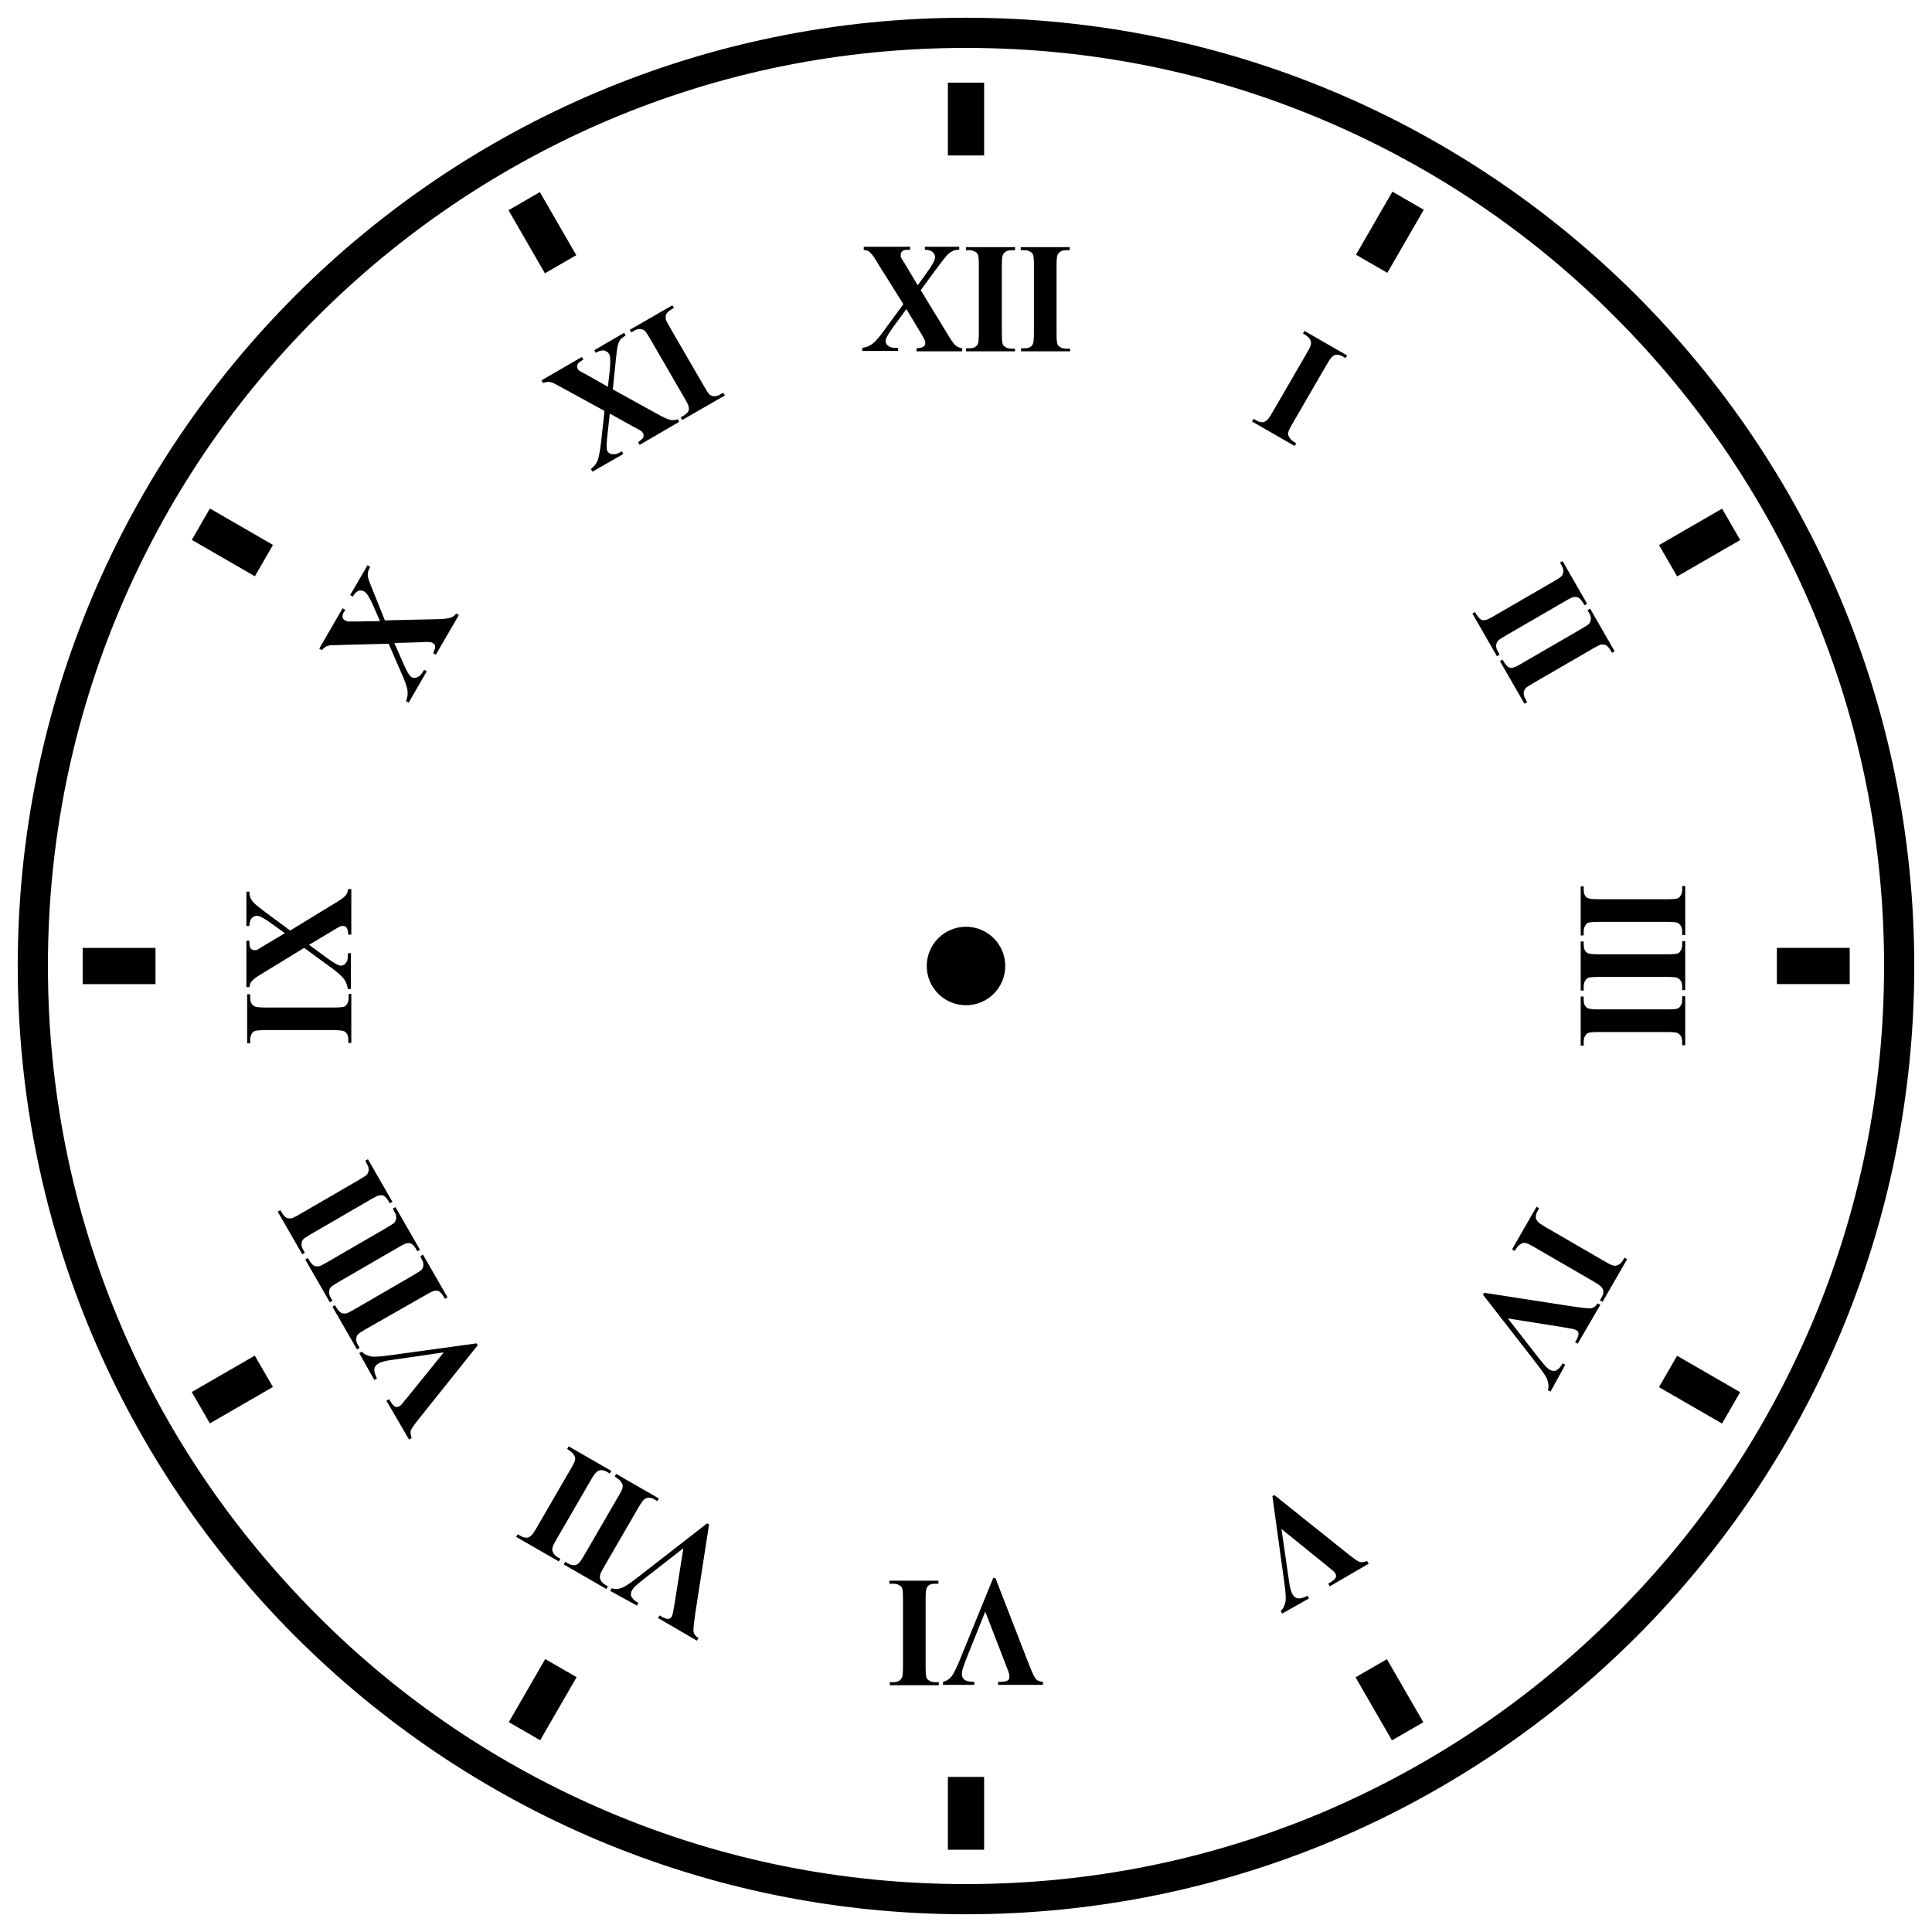
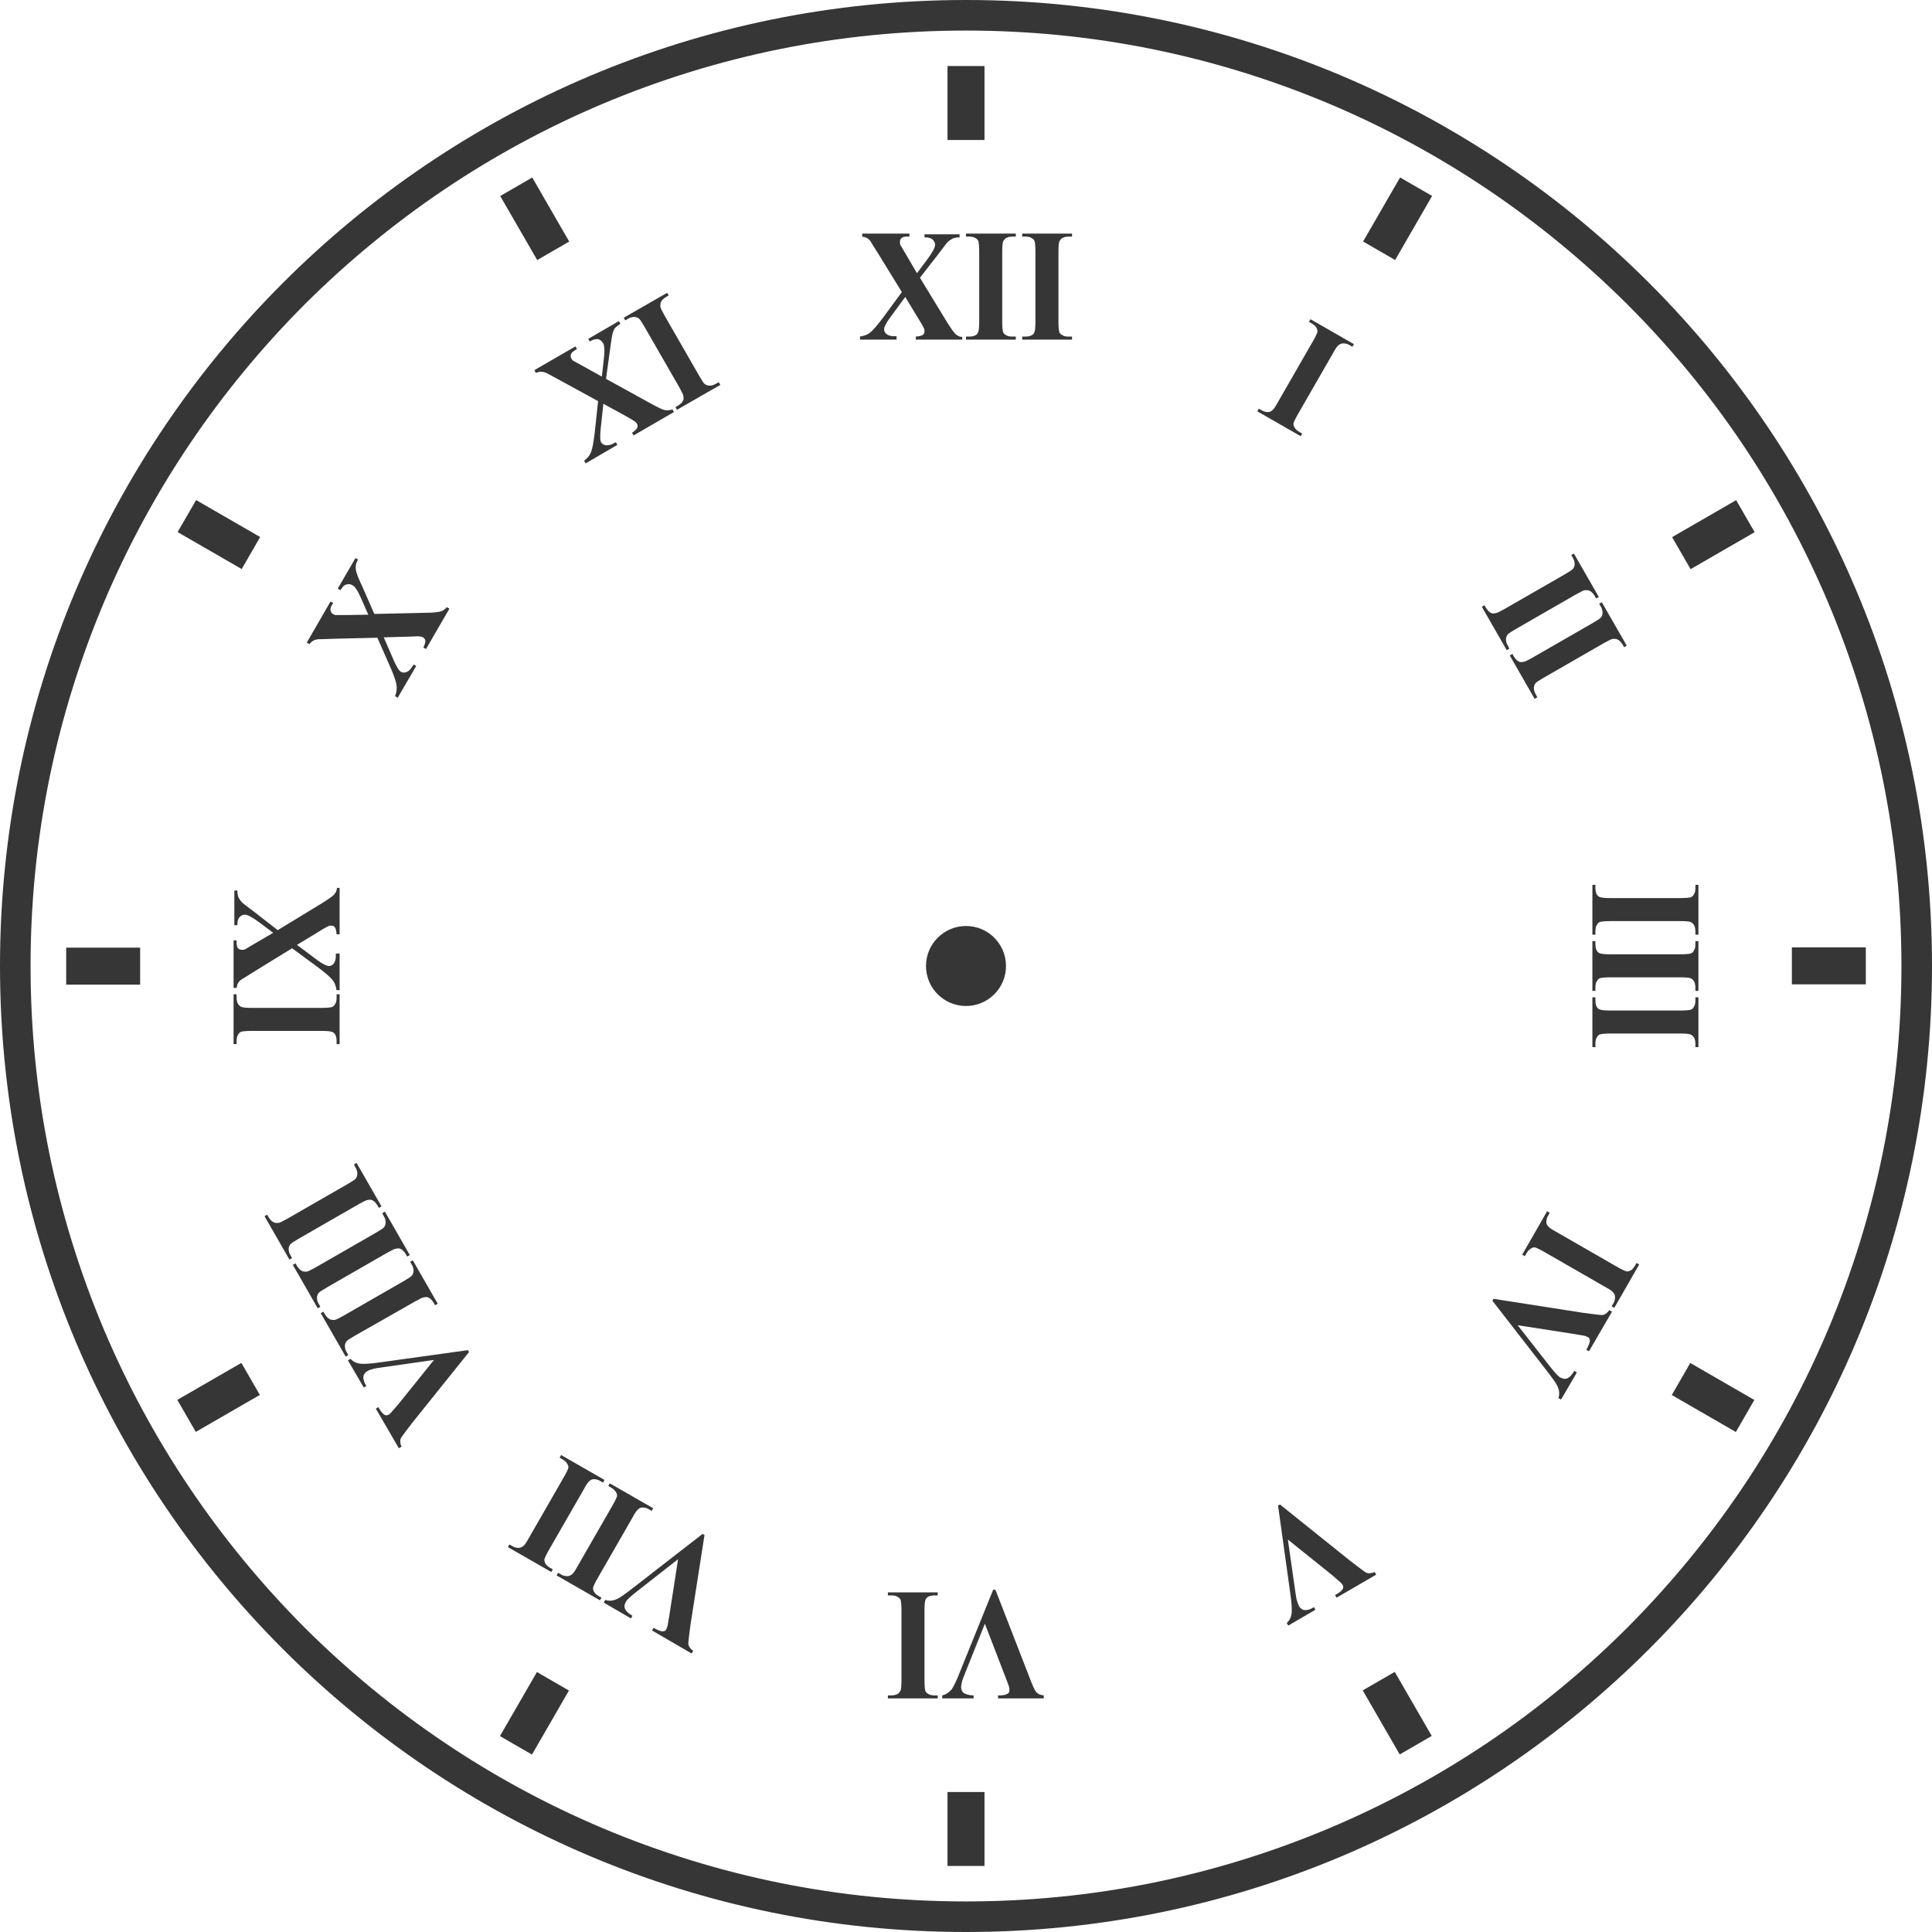
- <svg xmlns="http://www.w3.org/2000/svg" version="1.1" id="icon" x="0px" y="0px" viewBox="0 0 512 512" style="enable-background:new 0 0 512 512;" xml:space="preserve">
+ <svg xmlns="http://www.w3.org/2000/svg" version="1.1" id="icon" x="0" y="0" viewBox="0 0 512 512" xml:space="preserve">
+   <style type="text/css">.st0{fill:#363636}</style>
+   <circle class="st0" cx="256" cy="256" r="10.6" />
+   <path class="st0" d="M256 8.1c33.5 0 65.9 6.6 96.5 19.5 29.5 12.5 56 30.4 78.8 53.1 22.8 22.8 40.6 49.3 53.1 78.8 12.9 30.6 19.5 63 19.5 96.5s-6.6 65.9-19.5 96.5c-12.5 29.5-30.4 56-53.1 78.8-22.8 22.8-49.3 40.6-78.8 53.1-30.6 12.9-63 19.5-96.5 19.5s-65.9-6.6-96.5-19.5c-29.5-12.5-56-30.4-78.8-53.1C58 408.5 40.1 382 27.6 352.5c-12.9-30.6-19.5-63-19.5-96.5s6.6-65.9 19.5-96.5c12.5-29.5 30.4-56 53.1-78.8C103.5 58 130 40.1 159.5 27.6c30.6-12.9 63-19.5 96.5-19.5m0-8.1C114.6 0 0 114.6 0 256s114.6 256 256 256 256-114.6 256-256S397.4 0 256 0z" />
+   <path class="st0" d="M251.1 17.5h9.8v19.6h-9.8zM251.1 474.9h9.8v19.6h-9.8z" />
+   <path transform="rotate(-90 27.339 256)" class="st0" d="M22.4 246.2h9.8v19.6h-9.8z" />
+   <path transform="rotate(-90 484.661 256)" class="st0" d="M479.8 246.2h9.8v19.6h-9.8z" />
+   <path transform="rotate(-60 57.973 141.673)" class="st0" d="M53.1 131.9h9.8v19.6h-9.8z" />
+   <path transform="rotate(-60 454.032 370.344)" class="st0" d="M449.1 360.5h9.8v19.6h-9.8z" />
+   <path transform="rotate(-150 141.673 454.032)" class="st0" d="M136.8 444.2h9.8v19.6h-9.8z" />
+   <path transform="rotate(-150 370.335 57.973)" class="st0" d="M365.4 48.2h9.8v19.6h-9.8z" />
+   <path transform="rotate(-30 141.665 57.98)" class="st0" d="M136.8 48.2h9.8v19.6h-9.8z" />
+   <path transform="rotate(-30 370.304 454.038)" class="st0" d="M365.4 444.2h9.8v19.6h-9.8z" />
+   <path transform="rotate(-120 57.97 370.334)" class="st0" d="M53.1 360.5h9.8v19.6h-9.8z" />
+   <path transform="rotate(-120 454.028 141.676)" class="st0" d="M449.1 131.9h9.8v19.6h-9.8z" />
  <g>
-     <circle cx="256" cy="256" r="10.4" />
-     <path d="M256,12.7c32.9,0,64.7,6.4,94.7,19.1c29,12.3,55,29.8,77.3,52.2c22.3,22.3,39.9,48.4,52.2,77.3   c12.7,30,19.1,61.9,19.1,94.7s-6.4,64.7-19.1,94.7c-12.3,29-29.8,55-52.2,77.3c-22.3,22.3-48.4,39.9-77.3,52.2   c-30,12.7-61.9,19.1-94.7,19.1s-64.7-6.4-94.7-19.1c-29-12.3-55-29.8-77.3-52.2S44,379.7,31.8,350.7c-12.7-30-19.1-61.9-19.1-94.7   s6.4-64.7,19.1-94.7c12.3-29,29.8-55,52.2-77.3c22.3-22.3,48.4-39.9,77.3-52.2C191.3,19.1,223.1,12.7,256,12.7 M256,4.7   C117.2,4.7,4.7,117.2,4.7,256S117.2,507.3,256,507.3S507.3,394.8,507.3,256S394.8,4.7,256,4.7L256,4.7z" />
+     <path class="st0" d="M243.8 73.6l7 11.5c1.2 1.9 2 3.1 2.5 3.5.5.4 1.1.7 1.7.7v.7h-12.3v-.8c1-.1 1.6-.2 1.9-.5.3-.2.4-.6.4-.9 0-.2 0-.5-.1-.7-.2-.4-.6-1.2-1.3-2.3l-3.7-6.1L236 84c-1.2 1.6-1.7 2.7-1.7 3.2 0 .4.1.8.4 1.1.3.3.7.6 1.3.7.3.1.8.1 1.6.1v.9h-9.7v-.8c1.1-.2 2-.5 2.6-1 .8-.6 2-2 3.5-4l5-6.8-6.4-10.4c-1.1-1.7-1.7-2.7-1.8-2.9-.3-.5-.7-.8-1-1-.3-.2-.8-.3-1.3-.4v-.8H241v.8h-.6c-.7 0-1.2.1-1.5.4-.3.3-.4.6-.4 1 0 .3 0 .6.1.8l1.3 2.2 3.1 5.3 2.7-3.6c1.4-1.9 2.1-3.2 2.1-3.9 0-.4-.1-.7-.3-1-.2-.3-.5-.6-.8-.7-.4-.2-.9-.3-1.7-.3v-.8h9.3v.8c-.7 0-1.3.1-1.8.3-.4.2-.9.5-1.4 1-.3.3-1.1 1.4-2.4 3.1l-4.9 6.3zM269.2 89.3v.7H256v-.8h.8c.7 0 1.3-.1 1.8-.4.3-.2.6-.5.7-1 .1-.3.2-1.2.2-2.6V66.7c0-1.4-.1-2.3-.2-2.7-.1-.4-.4-.7-.8-.9-.4-.3-1-.4-1.7-.4h-.8v-.8h13.2v.8h-.8c-.7 0-1.3.1-1.8.4-.3.2-.6.5-.8 1-.1.3-.2 1.2-.2 2.6v18.5c0 1.4.1 2.3.2 2.7.1.4.4.7.8.9.4.3 1 .4 1.7.4h.9zM284.1 89.3v.7h-13.2v-.8h.8c.7 0 1.3-.1 1.8-.4.3-.2.6-.5.7-1 .1-.3.2-1.2.2-2.6V66.7c0-1.4-.1-2.3-.2-2.7-.1-.4-.4-.7-.8-.9-.4-.3-1-.4-1.7-.4h-.8v-.8h13.2v.8h-.8c-.7 0-1.3.1-1.8.4-.3.2-.6.5-.8 1-.1.3-.2 1.2-.2 2.6v18.5c0 1.4.1 2.3.2 2.7.1.4.4.7.8.9.4.3 1 .4 1.7.4h.9zM345.1 114.9l-.4.7-11.5-6.6.4-.7.7.4c.6.4 1.2.5 1.8.5.4 0 .8-.2 1.1-.5.3-.2.8-.9 1.5-2.2l9.2-16c.7-1.2 1.1-2.1 1.2-2.4.1-.4 0-.8-.2-1.2-.2-.4-.6-.8-1.3-1.2l-.7-.4.4-.7 11.5 6.6-.4.7-.7-.4c-.6-.4-1.2-.5-1.8-.5-.4 0-.8.2-1.2.5-.3.2-.8.9-1.5 2.2l-9.2 16c-.7 1.2-1.1 2.1-1.2 2.4-.1.4 0 .8.3 1.2.2.4.6.8 1.3 1.2l.7.4zM400 171.9l-.7.4-6.6-11.5.7-.4.4.7c.4.6.8 1.1 1.3 1.3.3.2.7.2 1.2.1.4 0 1.1-.4 2.4-1.1l16-9.2c1.2-.7 2-1.2 2.2-1.5.2-.3.4-.7.4-1.2s-.1-1.1-.5-1.7l-.4-.7.7-.4 6.6 11.5-.7.4-.4-.7c-.4-.6-.8-1.1-1.3-1.3-.3-.2-.7-.2-1.2-.2-.4 0-1.1.4-2.4 1.1l-16 9.2c-1.2.7-2 1.2-2.2 1.5-.2.3-.4.7-.4 1.2s.1 1.1.5 1.7l.4.8zM407.4 184.8l-.7.4-6.6-11.5.7-.4.4.7c.4.6.8 1.1 1.3 1.3.3.2.7.2 1.2.1.4 0 1.1-.4 2.4-1.1l16-9.2c1.2-.7 2-1.2 2.2-1.5.2-.3.4-.7.4-1.2s-.1-1.1-.5-1.7l-.4-.7.7-.4 6.6 11.5-.7.4-.4-.7c-.4-.6-.8-1.1-1.3-1.3-.3-.2-.7-.2-1.2-.2-.4 0-1.1.4-2.4 1.1l-16 9.2c-1.2.7-2 1.2-2.2 1.5-.2.3-.4.7-.4 1.2s.1 1.1.5 1.7l.4.8zM422.7 247.7h-.7v-13.2h.8v.8c0 .7.1 1.3.4 1.8.2.3.5.6 1 .7.3.1 1.2.2 2.6.2h18.5c1.4 0 2.3-.1 2.7-.2.4-.1.7-.4.9-.8.3-.4.4-1 .4-1.7v-.8h.8v13.2h-.8v-.8c0-.7-.1-1.3-.4-1.8-.2-.3-.5-.6-1-.8-.3-.1-1.2-.2-2.6-.2h-18.5c-1.4 0-2.3.1-2.7.2-.4.1-.7.4-.9.8-.3.4-.4 1-.4 1.7v.9zM422.7 262.6h-.7v-13.2h.8v.8c0 .7.1 1.3.4 1.8.2.3.5.6 1 .7.3.1 1.2.2 2.6.2h18.5c1.4 0 2.3-.1 2.7-.2.4-.1.7-.4.9-.8.3-.4.4-1 .4-1.7v-.8h.8v13.2h-.8v-.8c0-.7-.1-1.3-.4-1.8-.2-.3-.5-.6-1-.8-.3-.1-1.2-.2-2.6-.2h-18.5c-1.4 0-2.3.1-2.7.2-.4.1-.7.4-.9.8-.3.4-.4 1-.4 1.7v.9zM422.7 277.5h-.7v-13.2h.8v.8c0 .7.1 1.3.4 1.8.2.3.5.6 1 .7.3.1 1.2.2 2.6.2h18.5c1.4 0 2.3-.1 2.7-.2.4-.1.7-.4.9-.8.3-.4.4-1 .4-1.7v-.8h.8v13.2h-.8v-.8c0-.7-.1-1.3-.4-1.8-.2-.3-.5-.6-1-.8-.3-.1-1.2-.2-2.6-.2h-18.5c-1.4 0-2.3.1-2.7.2-.4.1-.7.4-.9.8-.3.4-.4 1-.4 1.7v.9zM404.1 332.9l-.7-.4L410 321l.7.4-.4.7c-.4.6-.5 1.2-.5 1.8 0 .4.2.8.5 1.1.2.3.9.8 2.2 1.5l16 9.2c1.2.7 2.1 1.1 2.4 1.2.4.1.8 0 1.2-.2.4-.2.8-.6 1.2-1.3l.4-.7.7.4-6.6 11.5-.7-.4.4-.7c.4-.6.5-1.2.5-1.8 0-.4-.2-.8-.5-1.2-.2-.3-.9-.8-2.2-1.5l-16-9.2c-1.2-.7-2.1-1.1-2.4-1.2-.4-.1-.8 0-1.2.3-.4.2-.8.6-1.2 1.3l-.4.7zM413.7 370.9l-.7-.4c.3-.9.3-1.9-.2-3-.3-.8-1.4-2.3-3.1-4.5l-14.2-18.3.3-.5 23.7 3.7c2.9.4 4.6.6 5.2.6.6-.1 1.2-.5 1.8-1.3l.7.4-6.1 10.5-.7-.4.2-.4c.5-.9.8-1.7.7-2.2 0-.4-.2-.6-.6-.8-.2-.1-.5-.2-.8-.3-.3-.1-1.3-.2-2.9-.5l-14.8-2.3 8.3 10.6c1 1.3 1.7 2.1 2.1 2.5.4.4.7.7 1 .8.4.2.7.3 1.1.3.4 0 .7-.1 1.1-.4.5-.3.9-.9 1.4-1.7l.7.4-4.2 7.2zM341.4 430.8l-.4-.7c.7-.6 1.2-1.5 1.3-2.7.1-.9 0-2.7-.4-5.4l-3.2-23 .5-.3 18.7 15c2.3 1.8 3.7 2.8 4.2 3.1.5.2 1.3.2 2.2-.2l.4.7-10.5 6.1-.4-.7.4-.2c.9-.5 1.5-1.1 1.7-1.5.1-.3.1-.7-.1-1-.1-.2-.3-.4-.6-.7-.3-.2-1-.9-2.2-1.9l-11.7-9.4 1.9 13.3c.2 1.6.4 2.7.6 3.2s.3.9.5 1.2c.2.4.5.6.8.8.3.2.7.2 1.1.2.6-.1 1.3-.3 2-.8l.4.7-7.2 4.2z" />
    <g>
-       <rect x="251.2" y="21.9" width="9.6" height="19.3" />
-       <rect x="251.2" y="470.9" width="9.6" height="19.3" />
-       <rect x="26.7" y="246.4" transform="matrix(4.488149e-011 -1 1 4.488149e-011 -224.4929 287.5071)" width="9.6" height="19.3" />
-       <rect x="475.7" y="246.4" transform="matrix(4.497564e-011 -1 1 4.497564e-011 224.4929 736.4929)" width="9.6" height="19.3" />
-       <rect x="56.8" y="134.1" transform="matrix(0.5 -0.866 0.866 0.5 -93.7025 125.2096)" width="9.6" height="19.3" />
-       <rect x="445.6" y="358.6" transform="matrix(0.5 -0.866 0.866 0.5 -93.7025 574.1954)" width="9.6" height="19.3" />
-       <rect x="138.9" y="440.8" transform="matrix(-0.866 -0.5 0.5 -0.866 43.0396 912.3654)" width="9.6" height="19.3" />
-       <rect x="363.4" y="52" transform="matrix(-0.866 -0.5 0.5 -0.866 656.3654 299.0396)" width="9.6" height="19.3" />
-       <rect x="138.9" y="52" transform="matrix(0.866 -0.5 0.5 0.866 -11.5324 80.1274)" width="9.6" height="19.3" />
-       <rect x="363.4" y="440.8" transform="matrix(0.866 -0.5 0.5 0.866 -175.8726 244.4676)" width="9.6" height="19.3" />
-       <rect x="56.8" y="358.6" transform="matrix(-0.5 -0.866 0.866 -0.5 -226.5355 605.7025)" width="9.6" height="19.3" />
-       <rect x="445.6" y="134.1" transform="matrix(-0.5 -0.866 0.866 -0.5 551.1306 605.7025)" width="9.6" height="19.3" />
+       <path class="st0" d="M249.7 450.1v-.8c.9-.2 1.7-.7 2.5-1.6.5-.7 1.3-2.3 2.3-4.9l8.7-21.5h.6l8.7 22.4c1 2.7 1.7 4.3 2.1 4.7.4.5 1 .8 2 .9v.8h-12.1v-.8h.4c1.1 0 1.8-.2 2.2-.5.3-.2.4-.5.4-.9 0-.2 0-.5-.1-.9-.1-.3-.4-1.2-1-2.7l-5.4-14-5 12.5c-.6 1.5-1 2.5-1.1 3-.1.5-.2.9-.2 1.3s.1.8.3 1.1c.2.3.5.6.9.7.5.2 1.2.4 2.1.4v.8h-8.3zM235.3 422.7v-.7h13.2v.8h-.8c-.7 0-1.3.1-1.8.4-.3.2-.6.5-.7 1-.1.3-.2 1.2-.2 2.6v18.5c0 1.4.1 2.3.2 2.7.1.4.4.7.8.9.4.3 1 .4 1.7.4h.8v.8h-13.2v-.8h.8c.7 0 1.3-.1 1.8-.4.3-.2.6-.5.8-1 .1-.3.2-1.2.2-2.6v-18.5c0-1.4-.1-2.3-.2-2.7-.1-.4-.4-.7-.8-.9-.4-.3-1-.4-1.7-.4h-.9z" />
    </g>
    <g>
-       <g>
-         <path d="M244,76.9l6.9,11.3c1.1,1.9,1.9,3,2.4,3.4c0.5,0.4,1.1,0.6,1.7,0.7v0.8h-12.1v-0.8c1-0.1,1.6-0.2,1.9-0.5     c0.3-0.2,0.4-0.5,0.4-0.9c0-0.2,0-0.5-0.1-0.7c-0.2-0.4-0.6-1.2-1.3-2.3l-3.6-6l-3.8,5.2c-1.1,1.6-1.7,2.6-1.7,3.2     c0,0.4,0.1,0.8,0.4,1.1c0.3,0.3,0.7,0.6,1.3,0.7c0.3,0.1,0.8,0.1,1.6,0.1v0.8h-9.5v-0.8c1.1-0.2,1.9-0.5,2.6-1     c0.8-0.6,2-1.9,3.4-3.9l4.9-6.7L233,70.4c-1-1.7-1.6-2.6-1.8-2.8c-0.3-0.4-0.7-0.8-1-1c-0.3-0.2-0.8-0.3-1.3-0.4v-0.8h12.3v0.8     h-0.6c-0.7,0-1.2,0.1-1.5,0.4c-0.3,0.3-0.4,0.6-0.4,0.9c0,0.3,0,0.6,0.1,0.8l1.3,2.1l3.1,5.2l2.6-3.6c1.3-1.8,2-3.1,2-3.8     c0-0.4-0.1-0.7-0.3-1c-0.2-0.3-0.5-0.6-0.8-0.7c-0.4-0.2-0.9-0.3-1.6-0.3v-0.8h9.1v0.8c-0.7,0-1.3,0.1-1.7,0.3     c-0.4,0.2-0.9,0.5-1.4,1c-0.3,0.3-1.1,1.3-2.4,3L244,76.9z" />
-         <path d="M269,92.3v0.8h-13v-0.8h0.8c0.7,0,1.3-0.1,1.7-0.4c0.3-0.2,0.6-0.5,0.7-1c0.1-0.3,0.2-1.2,0.2-2.6V70.2     c0-1.4-0.1-2.3-0.2-2.6c-0.1-0.4-0.4-0.7-0.8-0.9c-0.4-0.3-1-0.4-1.7-0.4H256v-0.8h13v0.8h-0.8c-0.7,0-1.3,0.1-1.7,0.4     c-0.3,0.2-0.6,0.5-0.8,1c-0.1,0.3-0.2,1.2-0.2,2.6v18.2c0,1.4,0.1,2.3,0.2,2.6c0.1,0.4,0.4,0.7,0.8,0.9c0.4,0.3,1,0.4,1.7,0.4     H269z" />
-         <path d="M283.6,92.3v0.8h-13v-0.8h0.8c0.7,0,1.3-0.1,1.7-0.4c0.3-0.2,0.6-0.5,0.7-1c0.1-0.3,0.2-1.2,0.2-2.6V70.2     c0-1.4-0.1-2.3-0.2-2.6c-0.1-0.4-0.4-0.7-0.8-0.9c-0.4-0.3-1-0.4-1.7-0.4h-0.8v-0.8h13v0.8h-0.8c-0.7,0-1.3,0.1-1.7,0.4     c-0.3,0.2-0.6,0.5-0.8,1c-0.1,0.3-0.2,1.2-0.2,2.6v18.2c0,1.4,0.1,2.3,0.2,2.6c0.1,0.4,0.4,0.7,0.8,0.9c0.4,0.3,1,0.4,1.7,0.4     H283.6z" />
-       </g>
-       <g>
-         <path d="M343.5,117.5l-0.4,0.7l-11.3-6.5l0.4-0.7l0.7,0.4c0.6,0.4,1.2,0.5,1.7,0.5c0.4,0,0.7-0.2,1.1-0.5     c0.3-0.2,0.8-0.9,1.5-2.1l9.1-15.7c0.7-1.2,1.1-2,1.1-2.4c0.1-0.4,0-0.8-0.2-1.2c-0.2-0.4-0.6-0.8-1.2-1.2l-0.7-0.4l0.4-0.7     l11.3,6.5l-0.4,0.7l-0.7-0.4c-0.6-0.4-1.2-0.5-1.7-0.5c-0.4,0-0.8,0.2-1.1,0.5c-0.3,0.2-0.8,0.9-1.5,2.1l-9.1,15.7     c-0.7,1.2-1.1,2-1.1,2.4c-0.1,0.4,0,0.8,0.3,1.2c0.2,0.4,0.6,0.8,1.2,1.2L343.5,117.5z" />
-       </g>
-       <g>
-         <path d="M397.4,173.5l-0.7,0.4l-6.5-11.3l0.7-0.4l0.4,0.7c0.4,0.6,0.8,1.1,1.2,1.3c0.3,0.2,0.7,0.2,1.2,0.1     c0.3,0,1.1-0.4,2.3-1.1l15.7-9.1c1.2-0.7,2-1.2,2.2-1.5c0.2-0.3,0.4-0.7,0.4-1.2c0-0.5-0.1-1-0.5-1.6l-0.4-0.7l0.7-0.4l6.5,11.3     l-0.7,0.4l-0.4-0.7c-0.4-0.6-0.8-1.1-1.2-1.3c-0.3-0.2-0.7-0.2-1.2-0.2c-0.3,0-1.1,0.4-2.3,1.1l-15.7,9.1c-1.2,0.7-2,1.2-2.2,1.5     c-0.2,0.3-0.4,0.7-0.4,1.2c0,0.5,0.1,1,0.5,1.6L397.4,173.5z" />
-         <path d="M404.7,186.1l-0.7,0.4l-6.5-11.3l0.7-0.4l0.4,0.7c0.4,0.6,0.8,1.1,1.2,1.3c0.3,0.2,0.7,0.2,1.2,0.1     c0.3,0,1.1-0.4,2.3-1.1l15.7-9.1c1.2-0.7,2-1.2,2.2-1.5c0.2-0.3,0.4-0.7,0.4-1.2c0-0.5-0.1-1-0.5-1.6l-0.4-0.7l0.7-0.4l6.5,11.3     l-0.7,0.4l-0.4-0.7c-0.4-0.6-0.8-1.1-1.2-1.3c-0.3-0.2-0.7-0.2-1.2-0.2c-0.3,0-1.1,0.4-2.3,1.1l-15.7,9.1c-1.2,0.7-2,1.2-2.2,1.5     c-0.2,0.3-0.4,0.7-0.4,1.2c0,0.5,0.1,1,0.5,1.6L404.7,186.1z" />
-       </g>
-       <g>
-         <path d="M419.7,247.9h-0.8v-13h0.8v0.8c0,0.7,0.1,1.3,0.4,1.7c0.2,0.3,0.5,0.6,1,0.7c0.3,0.1,1.2,0.2,2.6,0.2h18.2     c1.4,0,2.3-0.1,2.6-0.2c0.4-0.1,0.7-0.4,0.9-0.8c0.3-0.4,0.4-1,0.4-1.7v-0.8h0.8v13h-0.8v-0.8c0-0.7-0.1-1.3-0.4-1.7     c-0.2-0.3-0.5-0.6-1-0.8c-0.3-0.1-1.2-0.2-2.6-0.2h-18.2c-1.4,0-2.3,0.1-2.6,0.2c-0.4,0.1-0.7,0.4-0.9,0.8     c-0.3,0.4-0.4,1-0.4,1.7V247.9z" />
-         <path d="M419.7,262.5h-0.8v-13h0.8v0.8c0,0.7,0.1,1.3,0.4,1.7c0.2,0.3,0.5,0.6,1,0.7c0.3,0.1,1.2,0.2,2.6,0.2h18.2     c1.4,0,2.3-0.1,2.6-0.2c0.4-0.1,0.7-0.4,0.9-0.8c0.3-0.4,0.4-1,0.4-1.7v-0.8h0.8v13h-0.8v-0.8c0-0.7-0.1-1.3-0.4-1.7     c-0.2-0.3-0.5-0.6-1-0.8c-0.3-0.1-1.2-0.2-2.6-0.2h-18.2c-1.4,0-2.3,0.1-2.6,0.2c-0.4,0.1-0.7,0.4-0.9,0.8     c-0.3,0.4-0.4,1-0.4,1.7V262.5z" />
-         <path d="M419.7,277.1h-0.8v-13h0.8v0.8c0,0.7,0.1,1.3,0.4,1.7c0.2,0.3,0.5,0.6,1,0.7c0.3,0.1,1.2,0.2,2.6,0.2h18.2     c1.4,0,2.3-0.1,2.6-0.2c0.4-0.1,0.7-0.4,0.9-0.8c0.3-0.4,0.4-1,0.4-1.7v-0.8h0.8v13h-0.8v-0.8c0-0.7-0.1-1.3-0.4-1.7     c-0.2-0.3-0.5-0.6-1-0.8c-0.3-0.1-1.2-0.2-2.6-0.2h-18.2c-1.4,0-2.3,0.1-2.6,0.2c-0.4,0.1-0.7,0.4-0.9,0.8     c-0.3,0.4-0.4,1-0.4,1.7V277.1z" />
-       </g>
-       <g>
-         <path d="M401.4,331.5l-0.7-0.4l6.5-11.3l0.7,0.4l-0.4,0.7c-0.4,0.6-0.5,1.2-0.5,1.7c0,0.4,0.2,0.7,0.5,1.1     c0.2,0.3,0.9,0.8,2.1,1.5l15.7,9.1c1.2,0.7,2,1.1,2.4,1.1c0.4,0.1,0.8,0,1.2-0.2c0.4-0.2,0.8-0.6,1.2-1.2l0.4-0.7l0.7,0.4     l-6.5,11.3l-0.7-0.4l0.4-0.7c0.4-0.6,0.5-1.2,0.5-1.7c0-0.4-0.2-0.8-0.5-1.1c-0.2-0.3-0.9-0.8-2.1-1.5l-15.7-9.1     c-1.2-0.7-2-1.1-2.4-1.1c-0.4-0.1-0.8,0-1.2,0.3c-0.4,0.2-0.8,0.6-1.2,1.2L401.4,331.5z" />
-         <path d="M410.9,368.8l-0.7-0.4c0.3-0.9,0.2-1.8-0.2-2.9c-0.3-0.8-1.3-2.2-3-4.4l-14-18l0.3-0.5l23.3,3.6c2.8,0.4,4.5,0.6,5.1,0.5     c0.6-0.1,1.2-0.5,1.7-1.3l0.7,0.4l-6,10.3l-0.7-0.4l0.2-0.3c0.5-0.9,0.8-1.6,0.7-2.1c0-0.3-0.2-0.6-0.6-0.8     c-0.2-0.1-0.5-0.2-0.8-0.3c-0.3-0.1-1.3-0.2-2.8-0.5l-14.5-2.3l8.1,10.4c1,1.2,1.7,2.1,2,2.4c0.4,0.4,0.7,0.6,1,0.8     c0.4,0.2,0.7,0.3,1.1,0.3c0.4,0,0.7-0.1,1-0.4c0.5-0.3,0.9-0.9,1.3-1.6l0.7,0.4L410.9,368.8z" />
-       </g>
-       <g>
-         <path d="M339.8,427.6l-0.4-0.7c0.7-0.6,1.1-1.5,1.3-2.6c0.1-0.8,0-2.6-0.4-5.3l-3.1-22.5l0.5-0.3l18.4,14.7     c2.2,1.8,3.6,2.8,4.1,3c0.5,0.2,1.2,0.1,2.1-0.2l0.4,0.7l-10.3,6l-0.4-0.7l0.3-0.2c0.9-0.5,1.5-1,1.7-1.5c0.1-0.3,0.1-0.6-0.1-1     c-0.1-0.2-0.3-0.4-0.6-0.7c-0.3-0.2-1-0.8-2.2-1.8l-11.5-9.3l1.9,13.1c0.2,1.6,0.4,2.6,0.6,3.1c0.1,0.5,0.3,0.9,0.5,1.2     c0.2,0.4,0.5,0.6,0.8,0.8c0.3,0.2,0.7,0.2,1.1,0.2c0.6-0.1,1.2-0.3,2-0.7l0.4,0.7L339.8,427.6z" />
-       </g>
-       <g>
-         <path d="M249.9,446.5v-0.8c0.9-0.2,1.7-0.7,2.4-1.6c0.5-0.7,1.3-2.3,2.3-4.8l8.6-21.1h0.6l8.5,21.9c1,2.6,1.7,4.2,2.1,4.7     c0.3,0.5,1,0.8,2,0.9v0.8h-11.9v-0.8h0.4c1.1,0,1.8-0.1,2.2-0.4c0.3-0.2,0.4-0.5,0.4-0.9c0-0.2,0-0.5-0.1-0.9     c-0.1-0.3-0.4-1.2-1-2.7l-5.3-13.7l-4.9,12.2c-0.6,1.5-0.9,2.5-1.1,3c-0.1,0.5-0.2,0.9-0.2,1.3c0,0.4,0.1,0.8,0.3,1.1     c0.2,0.3,0.5,0.6,0.9,0.7c0.5,0.2,1.2,0.3,2.1,0.3v0.8H249.9z" />
-         <path d="M235.7,419.7v-0.8h13v0.8h-0.8c-0.7,0-1.3,0.1-1.7,0.4c-0.3,0.2-0.6,0.5-0.7,1c-0.1,0.3-0.2,1.2-0.2,2.6v18.2     c0,1.4,0.1,2.3,0.2,2.6c0.1,0.4,0.4,0.7,0.8,0.9c0.4,0.3,1,0.4,1.7,0.4h0.8v0.8h-13v-0.8h0.8c0.7,0,1.3-0.1,1.7-0.4     c0.3-0.2,0.6-0.5,0.8-1c0.1-0.3,0.2-1.2,0.2-2.6v-18.2c0-1.4-0.1-2.3-0.2-2.6c-0.1-0.4-0.4-0.7-0.8-0.9c-0.4-0.3-1-0.4-1.7-0.4     H235.7z" />
-       </g>
-       <g>
-         <path d="M161.7,421.6l0.4-0.7c0.9,0.3,1.8,0.3,2.9-0.2c0.8-0.3,2.2-1.3,4.4-3l18-14l0.5,0.3l-3.6,23.3c-0.4,2.8-0.6,4.5-0.5,5.1     c0.1,0.6,0.5,1.2,1.3,1.7l-0.4,0.7l-10.3-6l0.4-0.7l0.3,0.2c0.9,0.5,1.6,0.8,2.1,0.7c0.3,0,0.6-0.2,0.8-0.6     c0.1-0.2,0.2-0.5,0.3-0.8c0.1-0.3,0.2-1.3,0.5-2.8l2.3-14.5l-10.4,8.1c-1.2,1-2.1,1.7-2.4,2s-0.6,0.7-0.8,1     c-0.2,0.4-0.3,0.7-0.3,1.1c0,0.4,0.1,0.7,0.4,1c0.3,0.5,0.9,0.9,1.6,1.3l-0.4,0.7L161.7,421.6z" />
-         <path d="M162.9,391.3l0.4-0.7l11.3,6.5l-0.4,0.7l-0.7-0.4c-0.6-0.4-1.2-0.5-1.7-0.5c-0.4,0-0.7,0.2-1.1,0.5     c-0.3,0.2-0.8,0.9-1.5,2.1l-9.1,15.7c-0.7,1.2-1.1,2-1.1,2.4c-0.1,0.4,0,0.8,0.2,1.2c0.2,0.4,0.6,0.8,1.2,1.2l0.7,0.4l-0.4,0.7     l-11.3-6.5l0.4-0.7l0.7,0.4c0.6,0.4,1.2,0.5,1.7,0.5c0.4,0,0.8-0.2,1.1-0.5c0.3-0.2,0.8-0.9,1.5-2.1l9.1-15.7     c0.7-1.2,1.1-2,1.1-2.4c0.1-0.4,0-0.8-0.3-1.2c-0.2-0.4-0.6-0.8-1.2-1.2L162.9,391.3z" />
-         <path d="M150.3,384l0.4-0.7l11.3,6.5l-0.4,0.7l-0.7-0.4c-0.6-0.4-1.2-0.5-1.7-0.5c-0.4,0-0.7,0.2-1.1,0.5     c-0.3,0.2-0.8,0.9-1.5,2.1l-9.1,15.7c-0.7,1.2-1.1,2-1.1,2.4c-0.1,0.4,0,0.8,0.2,1.2c0.2,0.4,0.6,0.8,1.2,1.2l0.7,0.4l-0.4,0.7     l-11.3-6.5l0.4-0.7l0.7,0.4c0.6,0.4,1.2,0.5,1.7,0.5c0.4,0,0.8-0.2,1.1-0.5c0.3-0.2,0.8-0.9,1.5-2.1l9.1-15.7     c0.7-1.2,1.1-2,1.1-2.4c0.1-0.4,0-0.8-0.3-1.2c-0.2-0.4-0.6-0.8-1.2-1.2L150.3,384z" />
-       </g>
-       <g>
-         <path d="M95.2,358.6l0.7-0.4c0.6,0.7,1.5,1.1,2.6,1.3c0.8,0.1,2.6,0,5.3-0.4l22.5-3.1l0.3,0.5l-14.7,18.4c-1.8,2.2-2.8,3.6-3,4.1     c-0.2,0.5-0.1,1.2,0.2,2.1l-0.7,0.4l-6-10.3l0.7-0.4l0.2,0.3c0.5,0.9,1,1.5,1.5,1.7c0.3,0.1,0.6,0.1,1-0.1     c0.2-0.1,0.4-0.3,0.7-0.6c0.2-0.3,0.8-1,1.8-2.2l9.3-11.5l-13.1,1.9c-1.6,0.2-2.6,0.4-3.1,0.6c-0.5,0.1-0.9,0.3-1.2,0.5     c-0.4,0.2-0.6,0.5-0.8,0.8c-0.2,0.3-0.2,0.7-0.2,1.1c0.1,0.6,0.3,1.2,0.7,2l-0.7,0.4L95.2,358.6z" />
-         <path d="M111.4,332.9l0.7-0.4l6.5,11.3l-0.7,0.4l-0.4-0.7c-0.4-0.6-0.8-1.1-1.2-1.3c-0.3-0.2-0.7-0.2-1.2-0.1     c-0.3,0-1.1,0.4-2.3,1.1L97,352.2c-1.2,0.7-2,1.2-2.2,1.5c-0.2,0.3-0.4,0.7-0.4,1.2c0,0.5,0.1,1,0.5,1.6l0.4,0.7l-0.7,0.4     l-6.5-11.3l0.7-0.4l0.4,0.7c0.4,0.6,0.8,1.1,1.2,1.3c0.3,0.2,0.7,0.2,1.2,0.2c0.3,0,1.1-0.4,2.3-1.1l15.7-9.1     c1.2-0.7,2-1.2,2.2-1.5c0.2-0.3,0.4-0.7,0.4-1.2c0-0.5-0.1-1-0.5-1.6L111.4,332.9z" />
-         <path d="M104.1,320.3l0.7-0.4l6.5,11.3l-0.7,0.4l-0.4-0.7c-0.4-0.6-0.8-1.1-1.2-1.3c-0.3-0.2-0.7-0.2-1.2-0.1     c-0.3,0-1.1,0.4-2.3,1.1l-15.7,9.1c-1.2,0.7-2,1.2-2.2,1.5c-0.2,0.3-0.4,0.7-0.4,1.2c0,0.5,0.1,1,0.5,1.6l0.4,0.7l-0.7,0.4     l-6.5-11.3l0.7-0.4l0.4,0.7c0.4,0.6,0.8,1.1,1.2,1.3c0.3,0.2,0.7,0.2,1.2,0.2c0.3,0,1.1-0.4,2.3-1.1l15.7-9.1     c1.2-0.7,2-1.2,2.2-1.5c0.2-0.3,0.4-0.7,0.4-1.2c0-0.5-0.1-1-0.5-1.6L104.1,320.3z" />
-         <path d="M96.8,307.6l0.7-0.4l6.5,11.3l-0.7,0.4l-0.4-0.7c-0.4-0.6-0.8-1.1-1.2-1.3c-0.3-0.2-0.7-0.2-1.2-0.1     c-0.3,0-1.1,0.4-2.3,1.1l-15.7,9.1c-1.2,0.7-2,1.2-2.2,1.5c-0.2,0.3-0.4,0.7-0.4,1.2c0,0.5,0.1,1,0.5,1.6l0.4,0.7l-0.7,0.4     l-6.5-11.3l0.7-0.4l0.4,0.7c0.4,0.6,0.8,1.1,1.2,1.3c0.3,0.2,0.7,0.2,1.2,0.2c0.3,0,1.1-0.4,2.3-1.1l15.7-9.1     c1.2-0.7,2-1.2,2.2-1.5c0.2-0.3,0.4-0.7,0.4-1.2c0-0.5-0.1-1-0.5-1.6L96.8,307.6z" />
-       </g>
-       <g>
-         <path d="M92.3,263.4h0.8v13h-0.8v-0.8c0-0.7-0.1-1.3-0.4-1.7c-0.2-0.3-0.5-0.6-1-0.7c-0.3-0.1-1.2-0.2-2.6-0.2H70.2     c-1.4,0-2.3,0.1-2.6,0.2c-0.4,0.1-0.7,0.4-0.9,0.8c-0.3,0.4-0.4,1-0.4,1.7v0.8h-0.8v-13h0.8v0.8c0,0.7,0.1,1.3,0.4,1.7     c0.2,0.3,0.5,0.6,1,0.8c0.3,0.1,1.2,0.2,2.6,0.2h18.2c1.4,0,2.3-0.1,2.6-0.2c0.4-0.1,0.7-0.4,0.9-0.8c0.3-0.4,0.4-1,0.4-1.7     V263.4z" />
-         <path d="M76.9,246.6l11.3-6.9c1.9-1.1,3-1.9,3.4-2.4c0.4-0.5,0.6-1.1,0.7-1.7h0.8v12.1h-0.8c-0.1-1-0.2-1.6-0.5-1.9     c-0.2-0.3-0.5-0.4-0.9-0.4c-0.2,0-0.5,0-0.7,0.1c-0.4,0.2-1.2,0.6-2.3,1.3l-6,3.6l5.2,3.8c1.6,1.1,2.6,1.7,3.2,1.7     c0.4,0,0.8-0.1,1.1-0.4c0.3-0.3,0.6-0.7,0.7-1.3c0.1-0.3,0.1-0.8,0.1-1.6h0.8v9.5h-0.8c-0.2-1.1-0.5-1.9-1-2.6     c-0.6-0.8-1.9-2-3.9-3.4l-6.7-4.9l-10.3,6.3c-1.7,1-2.6,1.6-2.8,1.8c-0.4,0.3-0.8,0.7-1,1c-0.2,0.3-0.3,0.8-0.4,1.3h-0.8v-12.3     h0.8v0.6c0,0.7,0.1,1.2,0.4,1.5c0.3,0.3,0.6,0.4,0.9,0.4c0.3,0,0.6,0,0.8-0.1l2.1-1.3l5.2-3.1l-3.6-2.6c-1.8-1.3-3.1-2-3.8-2     c-0.4,0-0.7,0.1-1,0.3c-0.3,0.2-0.6,0.5-0.7,0.8c-0.2,0.4-0.3,0.9-0.3,1.6h-0.8v-9.1h0.8c0,0.7,0.1,1.3,0.3,1.7     c0.2,0.4,0.5,0.9,1,1.4c0.3,0.3,1.3,1.1,3,2.4L76.9,246.6z" />
-       </g>
-       <g>
-         <path d="M102,164.4l13.2-0.3c2.2,0,3.6-0.2,4.2-0.4c0.6-0.2,1.1-0.6,1.5-1.1l0.7,0.4l-6.1,10.5l-0.7-0.4c0.4-0.9,0.6-1.5,0.5-1.9     c-0.1-0.4-0.3-0.6-0.6-0.8c-0.2-0.1-0.4-0.2-0.6-0.2c-0.4-0.1-1.3-0.1-2.6,0l-7,0.2l2.6,5.9c0.8,1.8,1.4,2.8,1.9,3.1     c0.3,0.2,0.7,0.3,1.2,0.2c0.4-0.1,0.9-0.3,1.3-0.8c0.2-0.2,0.5-0.6,0.9-1.3l0.7,0.4l-4.8,8.3l-0.7-0.4c0.4-1,0.5-1.9,0.4-2.7     c-0.1-1-0.7-2.7-1.7-4.9l-3.3-7.6l-12.1,0.3c-2,0.1-3.1,0.1-3.3,0.1c-0.6,0.1-1,0.2-1.3,0.4c-0.3,0.2-0.7,0.5-1,0.9l-0.7-0.4     l6.2-10.7l0.7,0.4l-0.3,0.5c-0.4,0.6-0.5,1.1-0.4,1.5c0.1,0.4,0.3,0.6,0.6,0.8c0.3,0.1,0.5,0.2,0.7,0.3l2.5,0l6.1-0.1l-1.8-4.1     c-0.9-2.1-1.7-3.3-2.3-3.7c-0.3-0.2-0.7-0.3-1-0.3c-0.4,0-0.7,0.1-1,0.3c-0.3,0.2-0.7,0.6-1.1,1.3l-0.7-0.4l4.6-7.9l0.7,0.4     c-0.3,0.6-0.6,1.2-0.6,1.7c-0.1,0.5,0,1.1,0.2,1.7c0.1,0.4,0.6,1.6,1.4,3.6L102,164.4z" />
-       </g>
-       <g>
-         <path d="M162.4,103.2l11.6,6.4c1.9,1.1,3.2,1.6,3.8,1.7c0.6,0.1,1.2,0,1.8-0.2l0.4,0.7l-10.5,6.1l-0.4-0.7c0.8-0.6,1.3-1,1.4-1.4     c0.1-0.4,0.1-0.7-0.1-1c-0.1-0.2-0.3-0.4-0.4-0.5c-0.4-0.3-1.1-0.7-2.3-1.3l-6.1-3.4l-0.7,6.4c-0.2,1.9-0.2,3.1,0.1,3.6     c0.2,0.3,0.5,0.6,0.9,0.7c0.4,0.1,0.9,0.1,1.5,0c0.3-0.1,0.7-0.3,1.4-0.7l0.4,0.7L157,125l-0.4-0.7c0.9-0.7,1.4-1.4,1.7-2.1     c0.4-0.9,0.7-2.6,1-5.1l0.9-8.2l-10.6-5.8c-1.7-0.9-2.7-1.5-3-1.6c-0.5-0.2-0.9-0.3-1.3-0.3c-0.4,0-0.8,0.1-1.4,0.3l-0.4-0.7     l10.7-6.2l0.4,0.7l-0.5,0.3c-0.6,0.4-1,0.7-1.1,1.1c-0.1,0.4-0.1,0.7,0.1,1c0.1,0.3,0.3,0.5,0.5,0.6l2.2,1.2l5.3,3l0.5-4.4     c0.2-2.3,0.2-3.7-0.2-4.3c-0.2-0.3-0.4-0.6-0.8-0.7c-0.3-0.2-0.7-0.3-1.1-0.2c-0.4,0-0.9,0.2-1.6,0.6l-0.4-0.7l7.9-4.6l0.4,0.7     c-0.6,0.4-1.1,0.7-1.4,1.1c-0.3,0.4-0.5,0.9-0.7,1.6c-0.1,0.4-0.3,1.7-0.5,3.8L162.4,103.2z" />
-         <path d="M191.7,104.1l0.4,0.7l-11.3,6.5l-0.4-0.7l0.7-0.4c0.6-0.4,1.1-0.8,1.3-1.2c0.2-0.3,0.2-0.7,0.1-1.2     c0-0.3-0.4-1.1-1.1-2.3l-9.1-15.7c-0.7-1.2-1.2-2-1.5-2.2c-0.3-0.2-0.7-0.4-1.2-0.4c-0.5,0-1,0.1-1.6,0.5l-0.7,0.4l-0.4-0.7     l11.3-6.5l0.4,0.7l-0.7,0.4c-0.6,0.4-1.1,0.8-1.3,1.2c-0.2,0.3-0.2,0.7-0.2,1.2c0,0.3,0.4,1.1,1.1,2.3l9.1,15.7     c0.7,1.2,1.2,2,1.5,2.2c0.3,0.2,0.7,0.4,1.2,0.4c0.5,0,1-0.1,1.6-0.5L191.7,104.1z" />
-       </g>
+       <path class="st0" d="M160 424.7l.4-.7c.9.3 1.9.3 3-.2.8-.3 2.3-1.4 4.5-3.1l18.3-14.2.5.3-3.7 23.7c-.4 2.9-.6 4.6-.6 5.2.1.6.5 1.2 1.3 1.8l-.4.7-10.5-6.1.4-.7.4.2c.9.5 1.7.8 2.2.7.4 0 .6-.2.8-.6.1-.2.2-.5.3-.8.1-.3.2-1.3.5-2.9l2.3-14.8-10.6 8.3c-1.3 1-2.1 1.7-2.5 2.1-.4.4-.7.7-.8 1-.2.4-.3.7-.3 1.1 0 .4.1.7.4 1.1.3.5.9.9 1.7 1.4l-.4.7-7.2-4.2zM161.2 393.8l.4-.7 11.5 6.6-.4.7-.7-.4c-.6-.4-1.2-.5-1.8-.5-.4 0-.8.2-1.1.5-.3.2-.8.9-1.5 2.2l-9.2 16c-.7 1.2-1.1 2.1-1.2 2.4-.1.4 0 .8.2 1.2.2.4.6.8 1.3 1.2l.7.4-.4.7-11.5-6.6.4-.7.7.4c.6.4 1.2.5 1.8.5.4 0 .8-.2 1.2-.5.3-.2.8-.9 1.5-2.2l9.2-16c.7-1.2 1.1-2.1 1.2-2.4.1-.4 0-.8-.3-1.2-.2-.4-.6-.8-1.3-1.2l-.7-.4zM148.3 386.3l.4-.7 11.5 6.6-.4.7-.7-.4c-.6-.4-1.2-.5-1.8-.5-.4 0-.8.2-1.1.5-.3.2-.8.9-1.5 2.2l-9.2 16c-.7 1.2-1.1 2.1-1.2 2.4-.1.4 0 .8.2 1.2.2.4.6.8 1.3 1.2l.7.4-.4.7-11.5-6.6.4-.7.7.4c.6.4 1.2.5 1.8.5.4 0 .8-.2 1.2-.5.3-.2.8-.9 1.5-2.2l9.2-16c.7-1.2 1.1-2.1 1.2-2.4.1-.4 0-.8-.3-1.2-.2-.4-.6-.8-1.3-1.2l-.7-.4z" />
+     </g>
+     <g>
+       <path class="st0" d="M92.2 360.5l.7-.4c.6.7 1.5 1.2 2.7 1.3.9.1 2.7 0 5.4-.4l23-3.2.3.5-15 18.7c-1.8 2.3-2.8 3.7-3.1 4.2-.2.5-.2 1.3.2 2.2l-.7.4-6.1-10.5.7-.4.2.4c.5.9 1.1 1.5 1.5 1.7.3.1.7.1 1-.1.2-.1.4-.3.7-.6.2-.3.9-1 1.9-2.2l9.4-11.7-13.3 1.9c-1.6.2-2.7.4-3.2.6-.5.1-.9.3-1.2.5-.4.2-.6.5-.8.8-.2.3-.2.7-.2 1.1.1.6.3 1.3.8 2l-.7.4-4.2-7.2zM108.7 334.4l.7-.4 6.6 11.5-.7.4-.4-.7c-.4-.6-.8-1.1-1.3-1.3-.3-.2-.7-.2-1.2-.1-.4 0-1.1.4-2.4 1.1L94 354c-1.2.7-2 1.2-2.2 1.5-.2.3-.4.7-.4 1.2s.1 1.1.5 1.7l.4.7-.7.4L85 348l.7-.4.4.7c.4.6.8 1.1 1.3 1.3.3.2.7.2 1.2.2.4 0 1.1-.4 2.4-1.1l16-9.2c1.2-.7 2-1.2 2.2-1.5.2-.3.4-.7.4-1.2s-.1-1.1-.5-1.7l-.4-.7zM101.3 321.5l.7-.4 6.6 11.5-.7.4-.4-.7c-.4-.6-.8-1.1-1.3-1.3-.3-.2-.7-.2-1.2-.1-.4 0-1.1.4-2.4 1.1l-16 9.2c-1.2.7-2 1.2-2.2 1.5-.2.3-.4.7-.4 1.2s.1 1.1.5 1.7l.4.7-.7.4-6.6-11.5.7-.4.4.7c.4.6.8 1.1 1.3 1.3.3.2.7.2 1.2.2.4 0 1.1-.4 2.4-1.1l16-9.2c1.2-.7 2-1.2 2.2-1.5.2-.3.4-.7.4-1.2s-.1-1.1-.5-1.7l-.4-.8zM93.8 308.6l.7-.4 6.6 11.5-.7.4-.4-.7c-.4-.6-.8-1.1-1.3-1.3-.3-.2-.7-.2-1.2-.1-.4 0-1.1.4-2.4 1.1l-16 9.2c-1.2.7-2 1.2-2.2 1.5-.2.3-.4.7-.4 1.2s.1 1.1.5 1.7l.4.7-.7.4-6.6-11.5.7-.4.4.7c.4.6.8 1.1 1.3 1.3.3.2.7.2 1.2.2.4 0 1.1-.4 2.4-1.1l16-9.2c1.2-.7 2-1.2 2.2-1.5.2-.3.4-.7.4-1.2s-.1-1.1-.5-1.7l-.4-.8z" />
+     </g>
+     <g>
+       <path class="st0" d="M89.3 263.5h.7v13.2h-.8v-.8c0-.7-.1-1.3-.4-1.8-.2-.3-.5-.6-1-.7-.3-.1-1.2-.2-2.6-.2H66.7c-1.4 0-2.3.1-2.7.2-.4.1-.7.4-.9.8-.3.4-.4 1-.4 1.7v.8h-.8v-13.2h.8v.8c0 .7.1 1.3.4 1.8.2.3.5.6 1 .8.3.1 1.2.2 2.6.2h18.5c1.4 0 2.3-.1 2.7-.2.4-.1.7-.4.9-.8.3-.4.4-1 .4-1.7v-.9zM73.6 246.5l11.5-7c1.9-1.2 3.1-2 3.5-2.5.4-.5.7-1.1.7-1.7h.7v12.3h-.8c-.1-1-.2-1.6-.5-1.9-.2-.3-.6-.4-.9-.4-.2 0-.5 0-.7.1-.4.2-1.2.6-2.3 1.3l-6.1 3.7 5.2 3.9c1.6 1.2 2.7 1.7 3.2 1.7.4 0 .8-.1 1.1-.4.3-.3.6-.7.7-1.3.1-.3.1-.8.1-1.6h1v9.7h-.8c-.2-1.1-.5-2-1-2.6-.6-.8-2-2-4-3.5l-6.8-5-10.4 6.4c-1.7 1.1-2.7 1.7-2.9 1.8-.5.3-.8.7-1 1s-.3.8-.4 1.3h-.8v-12.6h.8v.6c0 .7.1 1.2.4 1.5.3.3.6.4 1 .4.3 0 .6 0 .8-.1l2.2-1.3 5.3-3.1-3.6-2.7c-1.9-1.4-3.2-2.1-3.9-2.1-.4 0-.7.1-1 .3-.3.2-.6.5-.7.8-.2.4-.3.9-.3 1.7h-.8V236h.8c0 .7.1 1.3.3 1.8.2.4.5.9 1 1.4.3.3 1.4 1.1 3.1 2.4l6.3 4.9z" />
+     </g>
+     <g>
+       <path class="st0" d="M99.2 162.7l13.5-.3c2.2 0 3.6-.2 4.2-.4.6-.2 1.1-.6 1.5-1.1l.7.4-6.2 10.7-.7-.4c.4-.9.6-1.5.5-1.9-.1-.4-.3-.6-.6-.8-.2-.1-.4-.2-.6-.2-.4-.1-1.3-.1-2.7 0l-7.1.2 2.6 6c.8 1.8 1.4 2.8 1.9 3.1.3.2.7.3 1.2.2.4-.1.9-.3 1.3-.8.2-.2.5-.6.9-1.3l.7.4-4.9 8.4-.7-.4c.4-1 .5-2 .4-2.8-.1-1-.7-2.7-1.7-5L100 169l-12.3.3c-2 .1-3.2.1-3.4.1-.6.1-1 .2-1.3.4-.3.2-.7.5-1 .9l-.7-.4 6.3-10.9.7.4-.3.5c-.4.6-.5 1.1-.4 1.5.1.4.3.7.6.9.3.2.5.2.7.3h2.5l6.2-.1-1.8-4.1c-.9-2.1-1.7-3.4-2.4-3.7-.3-.2-.7-.3-1-.3-.4 0-.7.1-1.1.3-.3.2-.7.7-1.1 1.3l-.7-.4 4.7-8.1.7.4c-.4.6-.6 1.2-.6 1.7-.1.5 0 1.1.2 1.8.1.4.6 1.7 1.5 3.6l3.2 7.3z" />
+     </g>
+     <g>
+       <path class="st0" d="M160.6 100.4l11.8 6.5c2 1.1 3.2 1.7 3.9 1.8.6.1 1.3 0 1.9-.2l.4.7-10.7 6.2-.4-.7c.8-.6 1.3-1 1.4-1.4.1-.4.1-.7-.1-1-.1-.2-.3-.4-.4-.5-.4-.3-1.1-.7-2.3-1.4l-6.2-3.4-.7 6.5c-.2 2-.2 3.2.1 3.7.2.3.5.6.9.7.4.2.9.1 1.5 0 .3-.1.8-.3 1.5-.7l.4.7-8.4 4.9-.4-.7c.9-.7 1.5-1.4 1.8-2.2.4-1 .7-2.7 1-5.2l.9-8.4-10.8-5.9c-1.8-1-2.8-1.5-3-1.6-.5-.2-1-.3-1.3-.3-.4 0-.8.1-1.4.3l-.4-.7 10.9-6.3.4.7-.5.3c-.6.4-1 .7-1.1 1.1-.1.4-.1.7.1 1.1.2.3.3.5.5.6l2.2 1.2 5.4 3 .5-4.5c.3-2.3.2-3.8-.2-4.4-.2-.3-.4-.6-.8-.8-.3-.2-.7-.3-1.1-.2-.4 0-.9.2-1.6.6l-.4-.7 8.1-4.7.4.7c-.6.4-1.1.8-1.4 1.1-.3.4-.5.9-.7 1.6-.1.4-.3 1.7-.6 3.9l-1.1 8zM190.5 101.3l.4.7-11.5 6.6-.4-.7.7-.4c.6-.4 1.1-.8 1.3-1.3.2-.3.2-.7.1-1.2 0-.4-.4-1.1-1.1-2.4l-9.2-16c-.7-1.2-1.2-2-1.5-2.2-.3-.2-.7-.4-1.2-.4s-1.1.1-1.7.5l-.7.4-.4-.7 11.5-6.6.4.7-.7.4c-.6.4-1.1.8-1.3 1.3-.2.3-.2.7-.2 1.2 0 .4.4 1.1 1.1 2.4l9.2 16c.7 1.2 1.2 2 1.5 2.2.3.2.7.4 1.2.4s1.1-.1 1.7-.5l.8-.4z" />
    </g>
  </g>
</svg>
